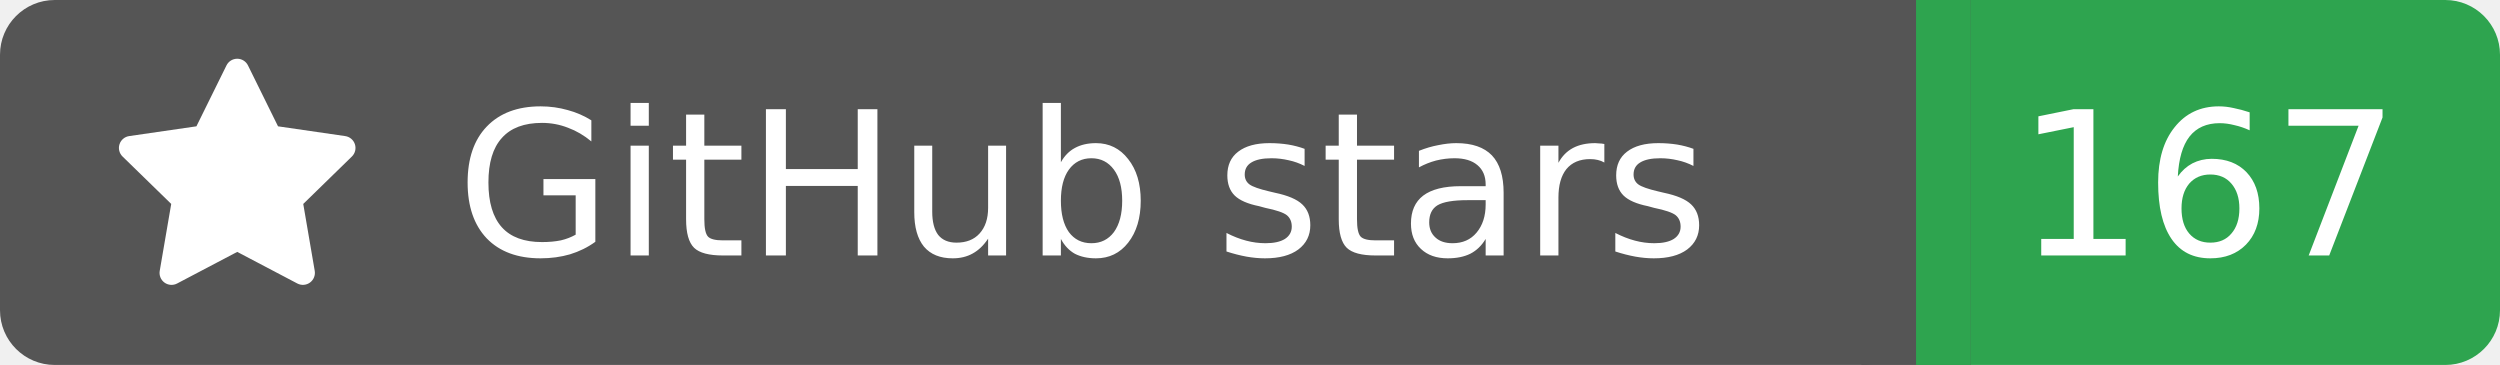
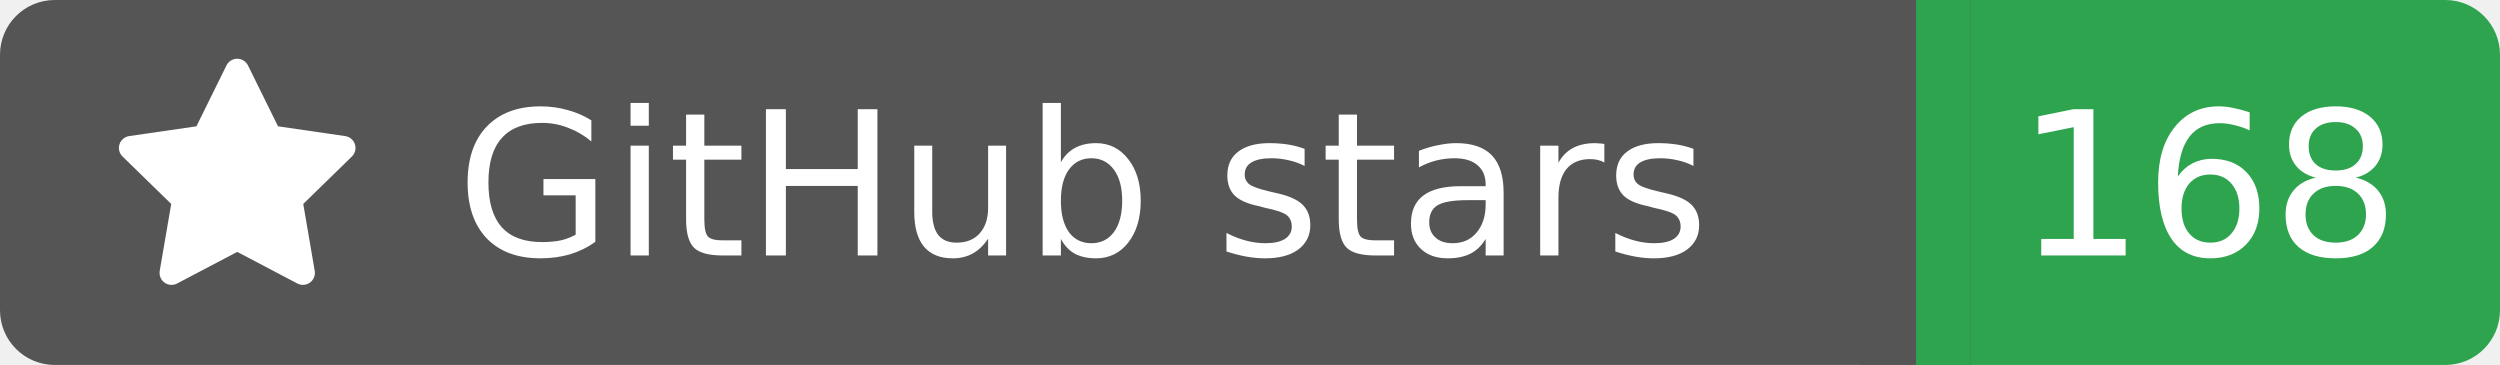
<svg xmlns="http://www.w3.org/2000/svg" width="137" height="20">
  <rect width="105" height="20" rx="3" fill="#555555" />
  <rect x="105" width="32" height="20" rx="3" fill="#2ea44f" />
  <rect x="102" width="6" height="20" fill="#555555" />
  <rect x="105" width="3" height="20" fill="#2ea44f" />
  <g transform="translate(6.0,3.0) scale(0.875)">
    <path d="M8 .25a.75.75 0 0 1 .673.418l1.882 3.815 4.21.612a.75.75 0 0 1 .416 1.279l-3.046 2.97.719 4.192a.751.751 0 0 1-1.088.791L8 12.347l-3.766 1.98a.75.75 0 0 1-1.088-.79l.72-4.194L.818 6.374a.75.75 0 0 1 .416-1.28l4.21-.611L7.327.668A.75.75 0 0 1 8 .25Z" fill="#fff" />
  </g>
  <text x="25" y="14.0" fill="#fff" font-family="Verdana,Geneva,DejaVu Sans,sans-serif" font-size="11" font-weight="normal" font-style="normal">GitHub stars</text>
-   <text x="121" y="14.0" fill="#fff" font-family="Verdana,Geneva,DejaVu Sans,sans-serif" font-size="11" font-weight="normal" font-style="normal" text-anchor="middle">167</text>
+   <text x="121" y="14.0" fill="#fff" font-family="Verdana,Geneva,DejaVu Sans,sans-serif" font-size="11" font-weight="normal" font-style="normal" text-anchor="middle">168</text>
</svg>
